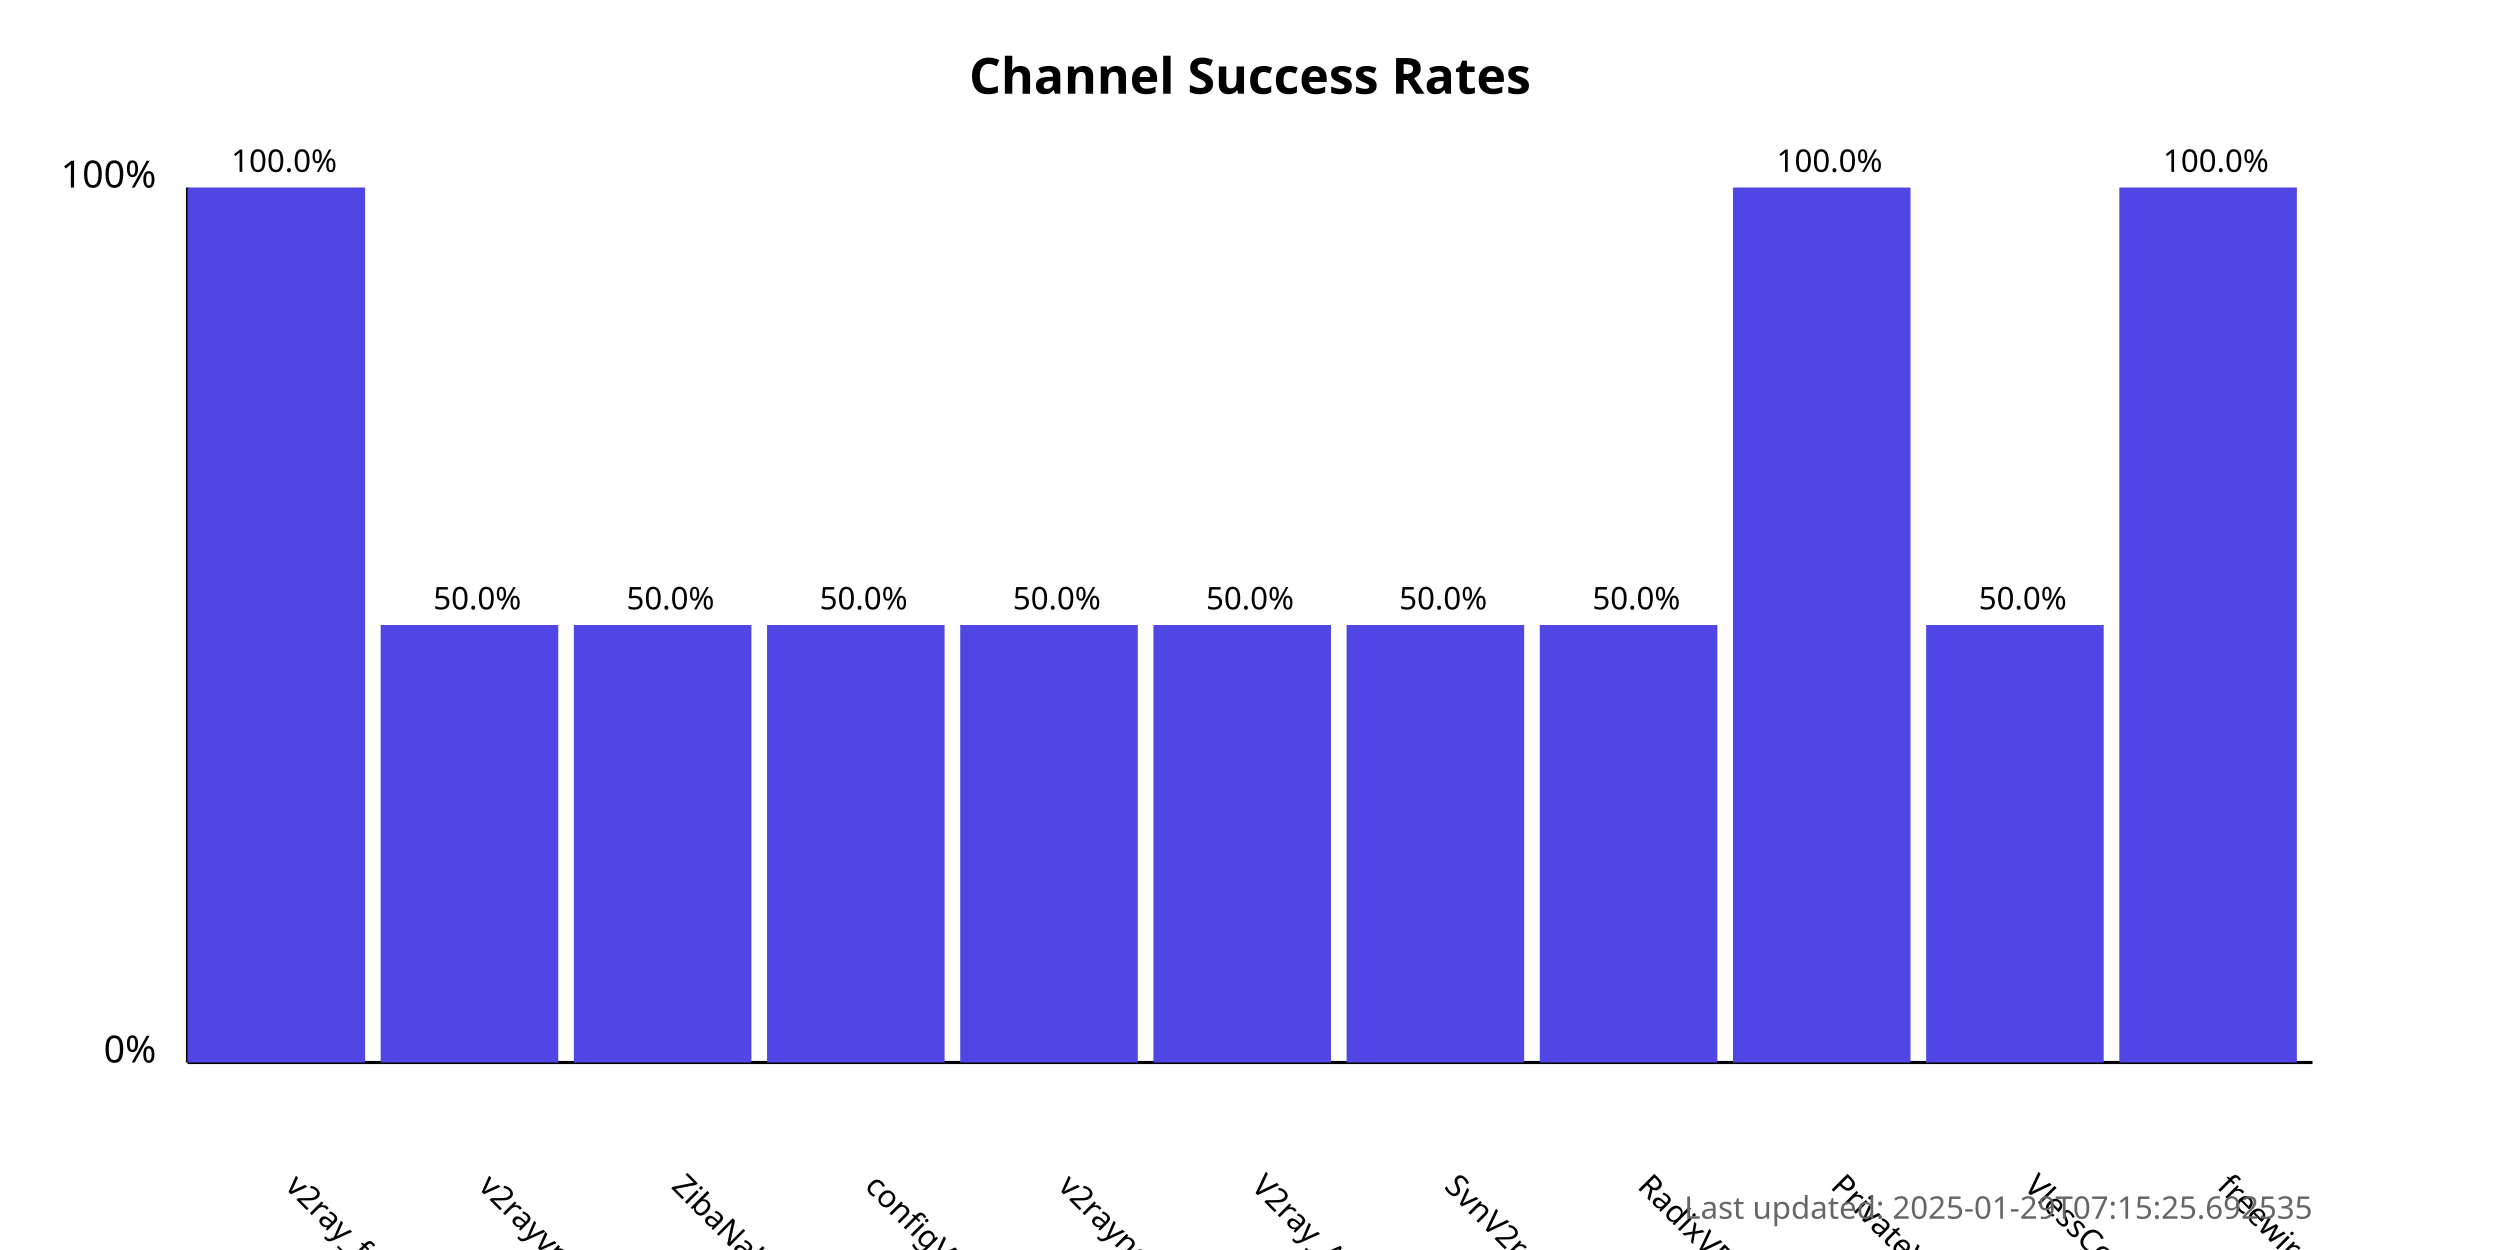
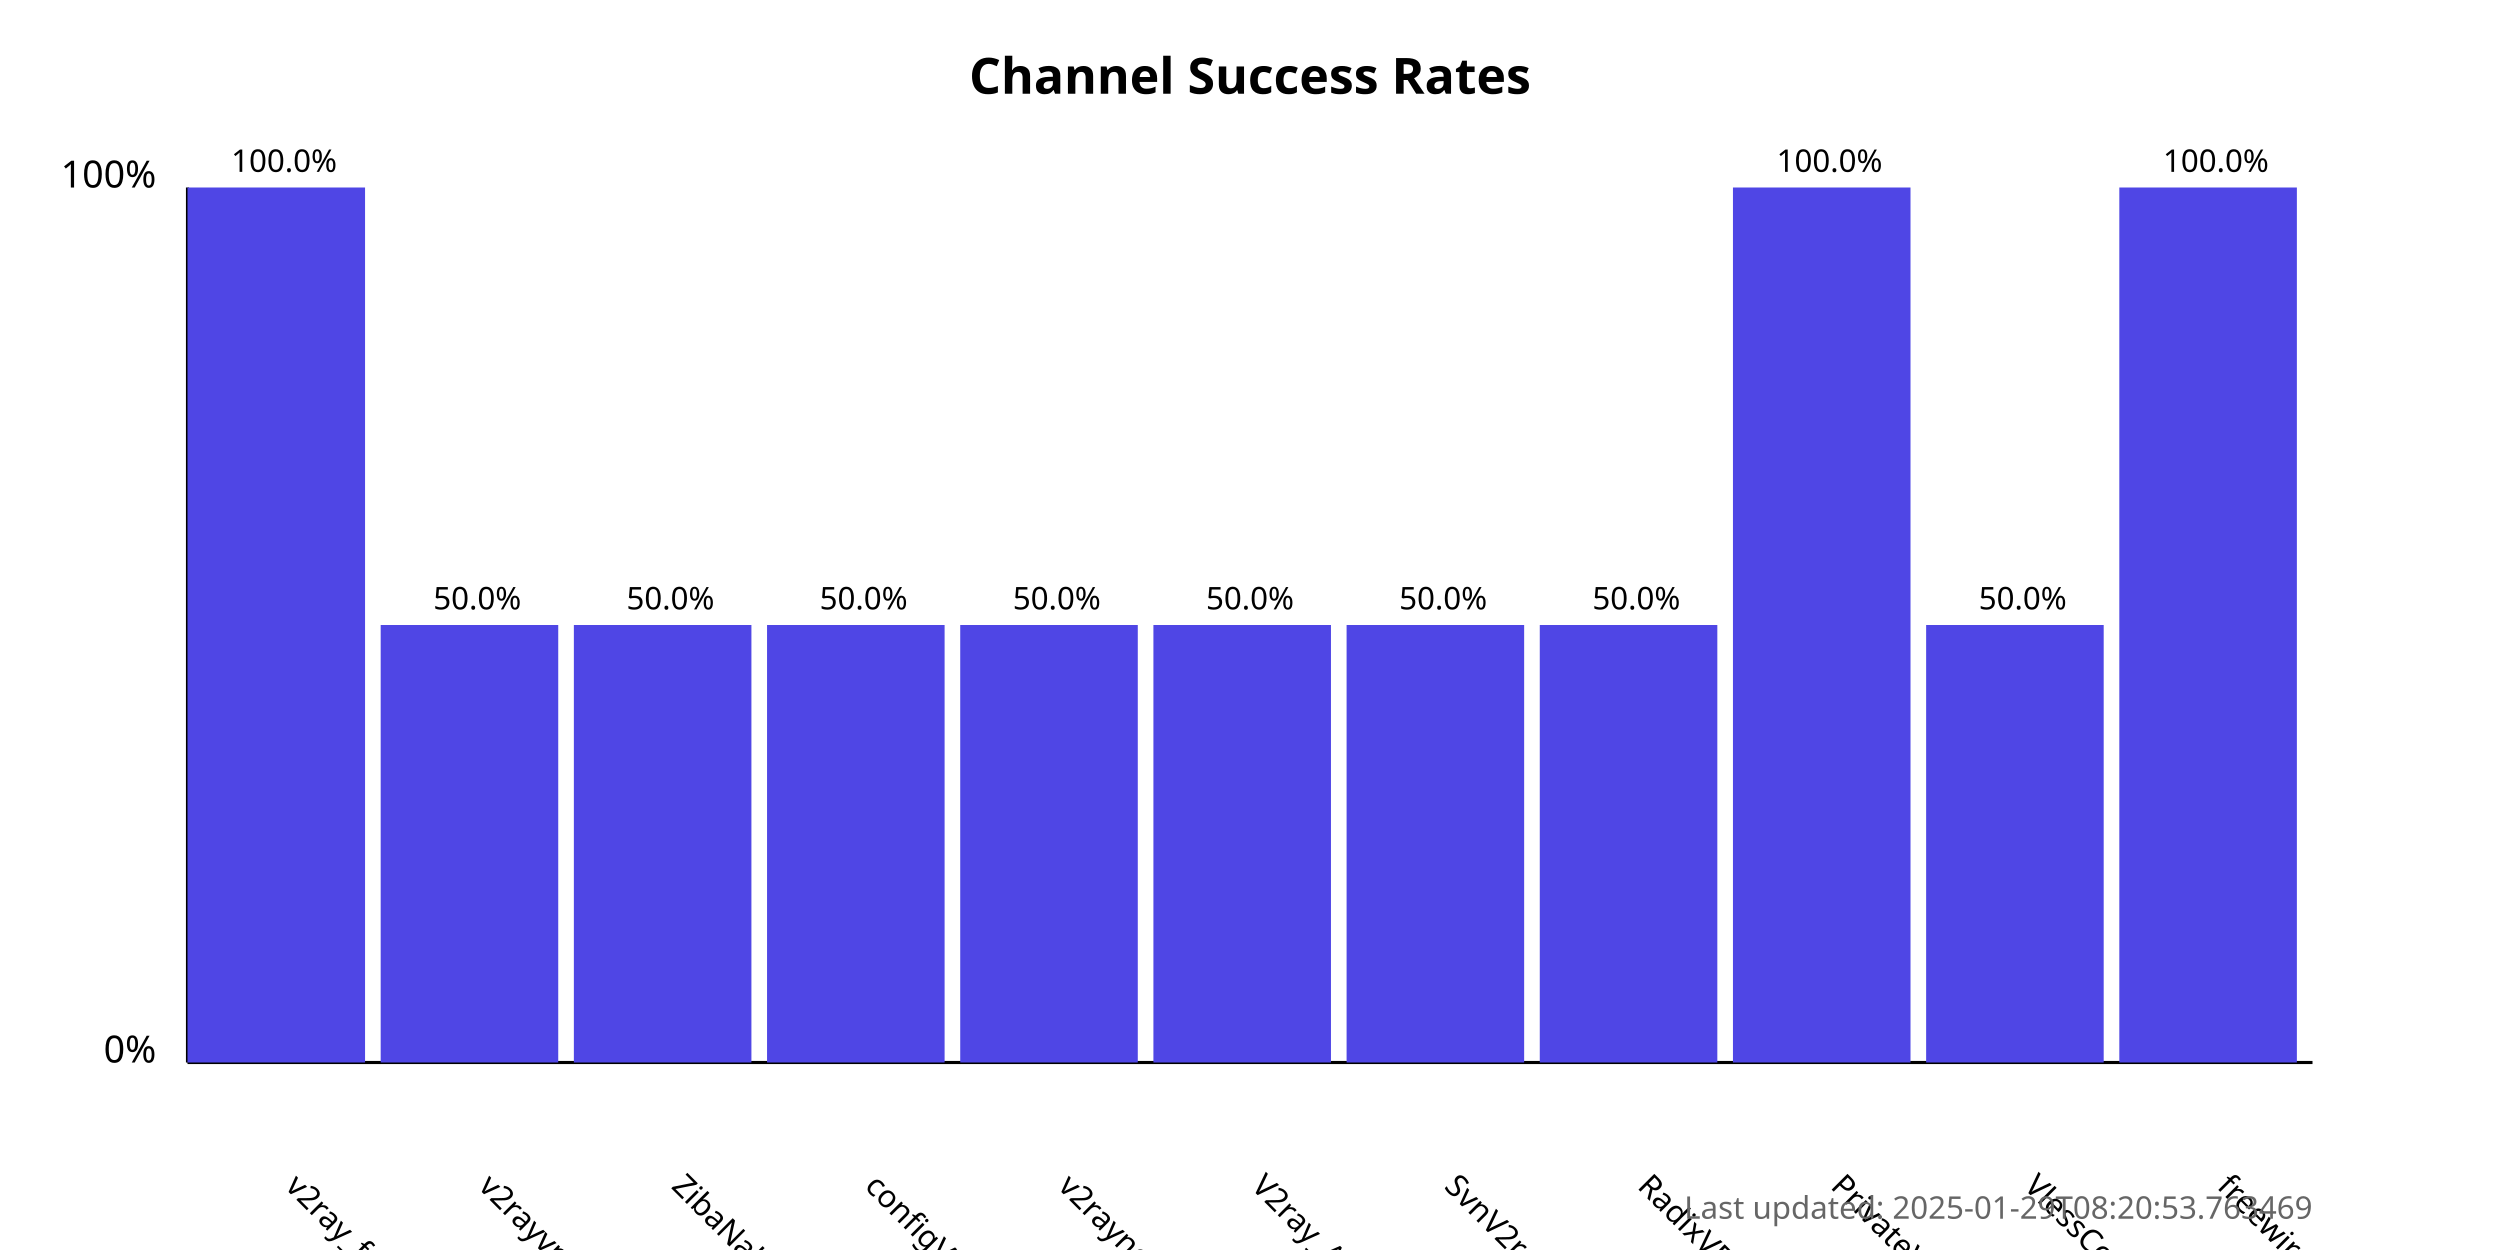
<svg xmlns="http://www.w3.org/2000/svg" width="800" height="400">
  <style>
            .chart-title { font: bold 16px sans-serif; }
            .axis-label { font: 12px sans-serif; }
            .tick-label { font: 10px sans-serif; }
            .bar { fill: #4f46e5; }
            .bar:hover { fill: #6366f1; }
            .timestamp { font: 10px sans-serif; fill: #666; }
        </style>
  <text x="400.0" y="30" text-anchor="middle" class="chart-title">
            Channel Success Rates
        </text>
  <line x1="60" y1="340" x2="60" y2="60" stroke="black" stroke-width="1" />
  <line x1="60" y1="340" x2="740" y2="340" stroke="black" stroke-width="1" />
  <text x="50" y="340" text-anchor="end" class="axis-label">0%</text>
  <text x="50" y="60" text-anchor="end" class="axis-label">100%</text>
  <g>
    <rect x="60" y="60.0" width="56.818" height="280.0" class="bar" />
    <text x="90.909" y="380" transform="rotate(45, 90.90909, 380)" text-anchor="start" class="tick-label">
                v2ray_free_conf
            </text>
    <text x="90.909" y="55.0" text-anchor="middle" class="tick-label">
                100.0%
            </text>
  </g>
  <g>
    <rect x="121.818" y="200.0" width="56.818" height="140.0" class="bar" />
    <text x="152.727" y="380" transform="rotate(45, 152.7273, 380)" text-anchor="start" class="tick-label">
                v2rayvpno
            </text>
    <text x="152.727" y="195.0" text-anchor="middle" class="tick-label">
                50.0%
            </text>
  </g>
  <g>
    <rect x="183.636" y="200.0" width="56.818" height="140.0" class="bar" />
    <text x="214.545" y="380" transform="rotate(45, 214.5455, 380)" text-anchor="start" class="tick-label">
                ZibaNabz
            </text>
    <text x="214.545" y="195.0" text-anchor="middle" class="tick-label">
                50.0%
            </text>
  </g>
  <g>
    <rect x="245.455" y="200.0" width="56.818" height="140.0" class="bar" />
    <text x="276.364" y="380" transform="rotate(45, 276.3636, 380)" text-anchor="start" class="tick-label">
                configV2rayForFree
            </text>
    <text x="276.364" y="195.0" text-anchor="middle" class="tick-label">
                50.0%
            </text>
  </g>
  <g>
    <rect x="307.273" y="200.0" width="56.818" height="140.0" class="bar" />
    <text x="338.182" y="380" transform="rotate(45, 338.1818, 380)" text-anchor="start" class="tick-label">
                v2rayngvpn
            </text>
    <text x="338.182" y="195.0" text-anchor="middle" class="tick-label">
                50.0%
            </text>
  </g>
  <g>
    <rect x="369.091" y="200.0" width="56.818" height="140.0" class="bar" />
    <text x="400.0" y="380" transform="rotate(45, 400.0, 380)" text-anchor="start" class="tick-label">
                V2ray_Alpha
            </text>
    <text x="400.0" y="195.0" text-anchor="middle" class="tick-label">
                50.0%
            </text>
  </g>
  <g>
    <rect x="430.909" y="200.0" width="56.818" height="140.0" class="bar" />
    <text x="461.818" y="380" transform="rotate(45, 461.8182, 380)" text-anchor="start" class="tick-label">
                SvnV2ray
            </text>
    <text x="461.818" y="195.0" text-anchor="middle" class="tick-label">
                50.0%
            </text>
  </g>
  <g>
    <rect x="492.727" y="200.0" width="56.818" height="140.0" class="bar" />
    <text x="523.636" y="380" transform="rotate(45, 523.6364, 380)" text-anchor="start" class="tick-label">
                RadixVPN
            </text>
    <text x="523.636" y="195.0" text-anchor="middle" class="tick-label">
                50.0%
            </text>
  </g>
  <g>
    <rect x="554.545" y="60.0" width="56.818" height="280.0" class="bar" />
    <text x="585.455" y="380" transform="rotate(45, 585.4545, 380)" text-anchor="start" class="tick-label">
                PrivateVPNs
            </text>
    <text x="585.455" y="55.0" text-anchor="middle" class="tick-label">
                100.0%
            </text>
  </g>
  <g>
    <rect x="616.364" y="200.0" width="56.818" height="140.0" class="bar" />
    <text x="647.273" y="380" transform="rotate(45, 647.2727, 380)" text-anchor="start" class="tick-label">
                VlessConfig
            </text>
    <text x="647.273" y="195.0" text-anchor="middle" class="tick-label">
                50.0%
            </text>
  </g>
  <g>
    <rect x="678.182" y="60.0" width="56.818" height="280.0" class="bar" />
    <text x="709.091" y="380" transform="rotate(45, 709.0909, 380)" text-anchor="start" class="tick-label">
                freewireguard
            </text>
    <text x="709.091" y="55.0" text-anchor="middle" class="tick-label">
                100.0%
            </text>
  </g>
  <text x="740" y="390" text-anchor="end" class="timestamp">
-             Last updated: 2025-01-29T07:15:25.692535
+             Last updated: 2025-01-29T08:20:53.763469
        </text>
</svg>
